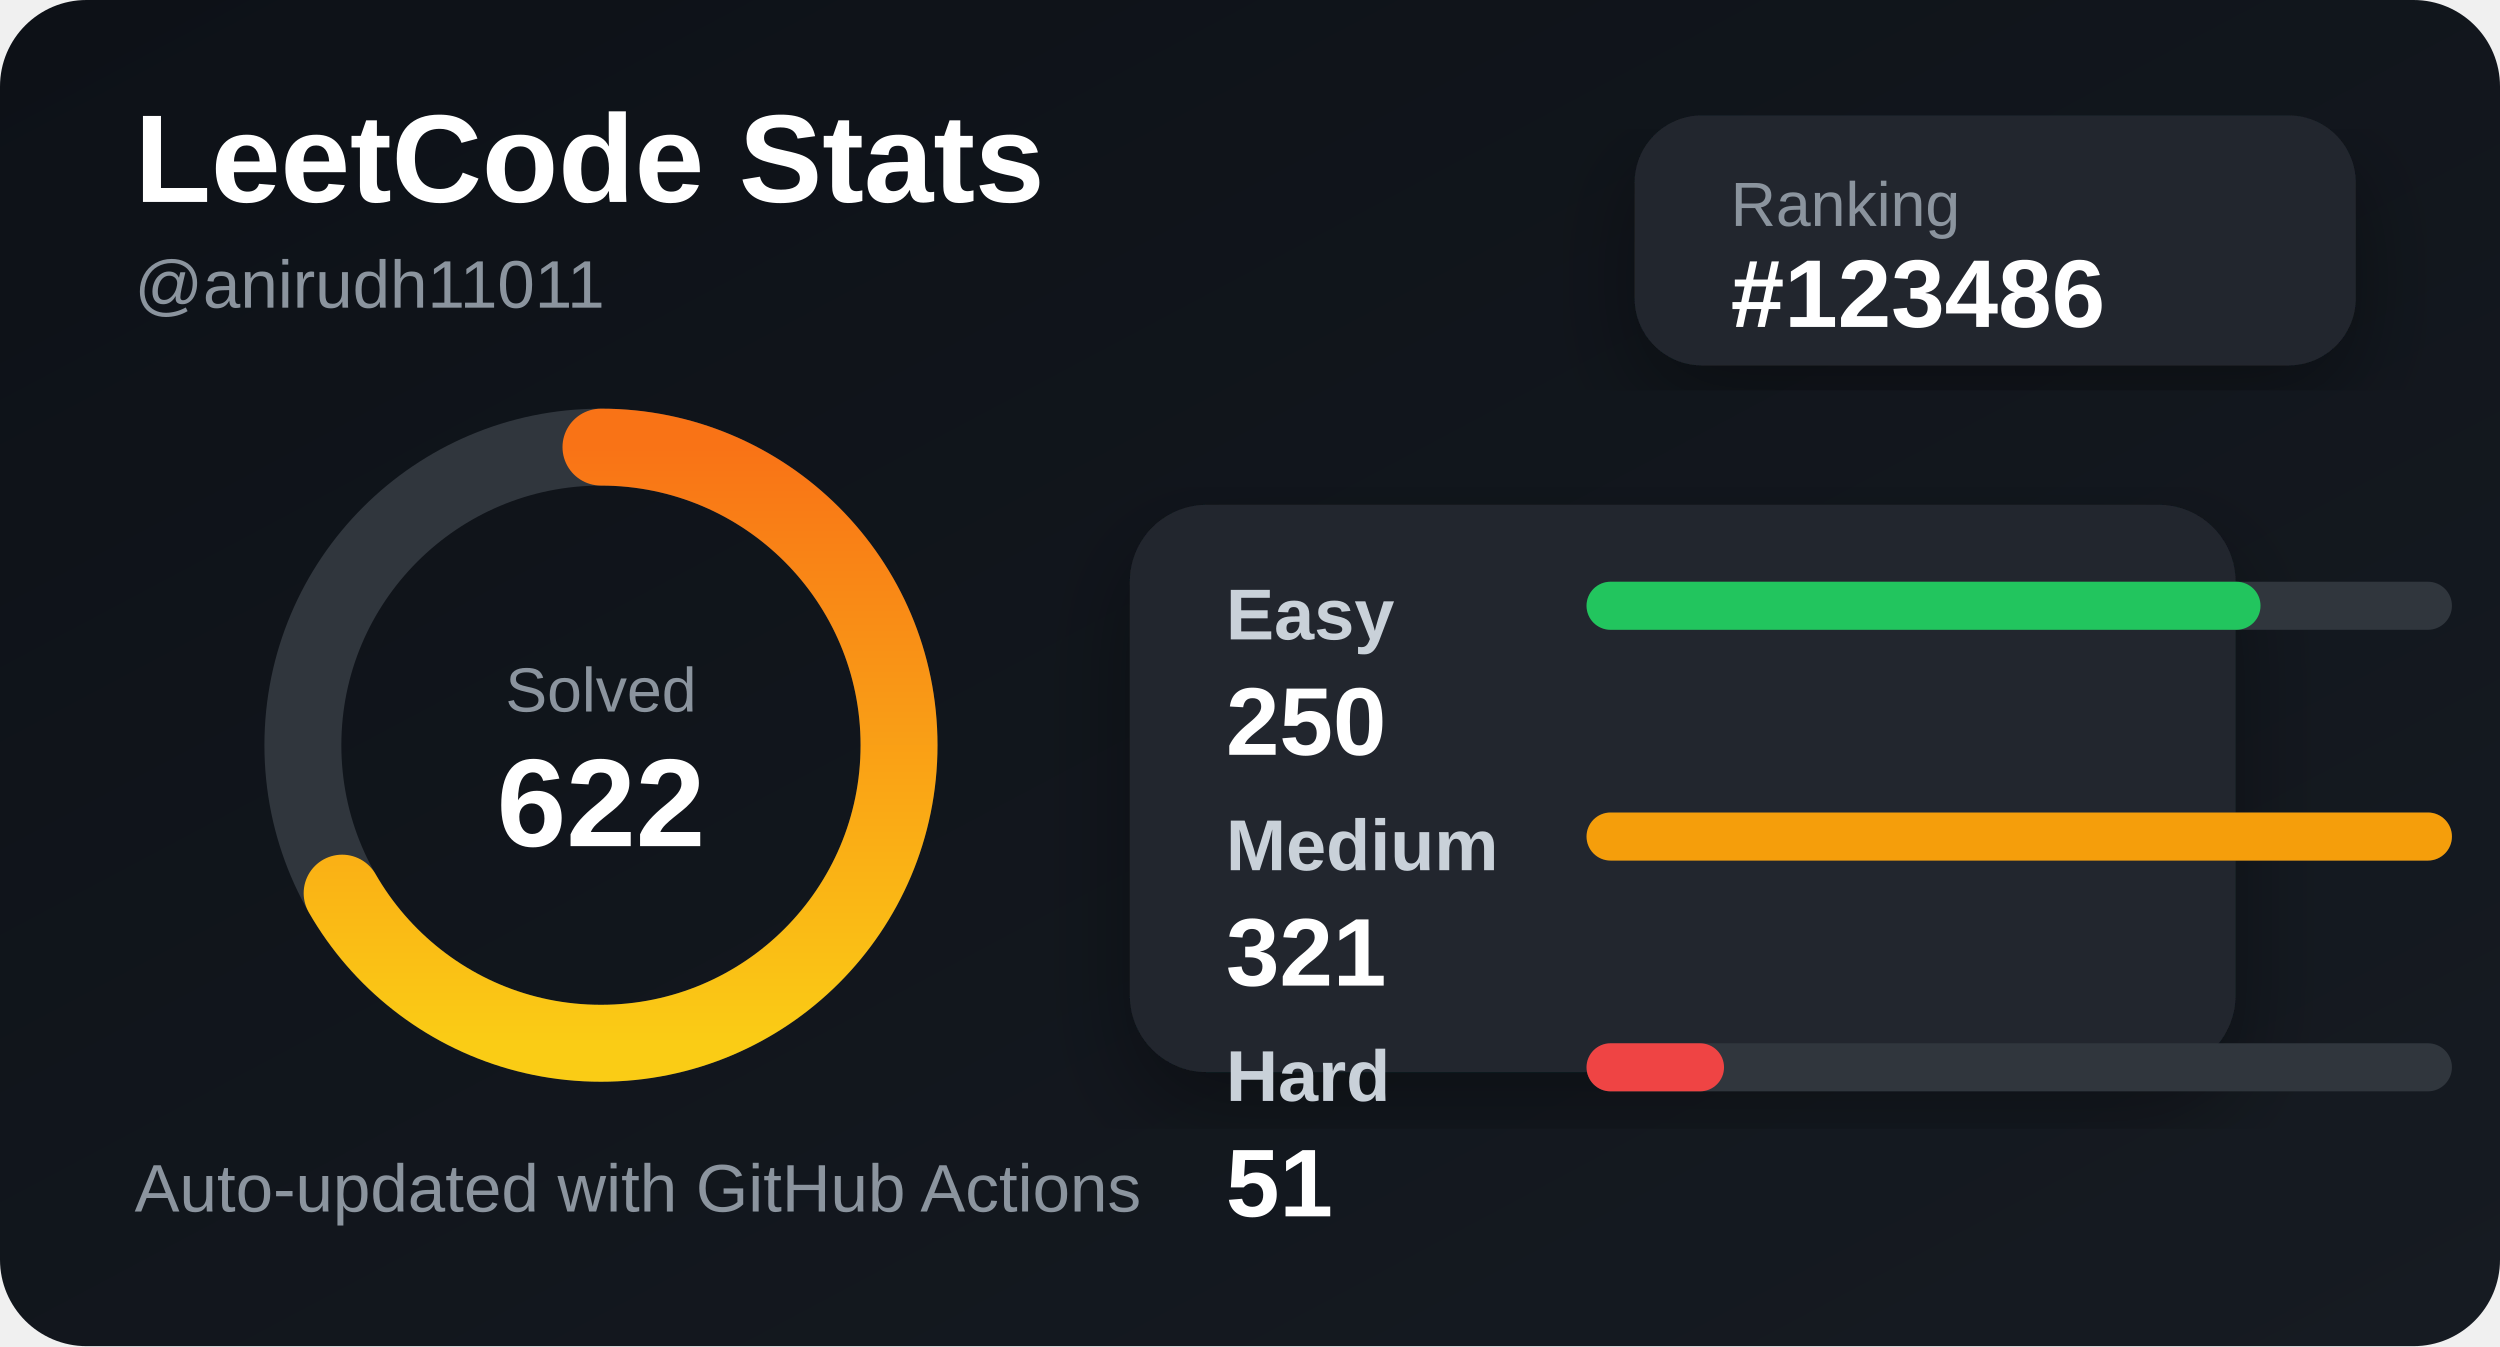
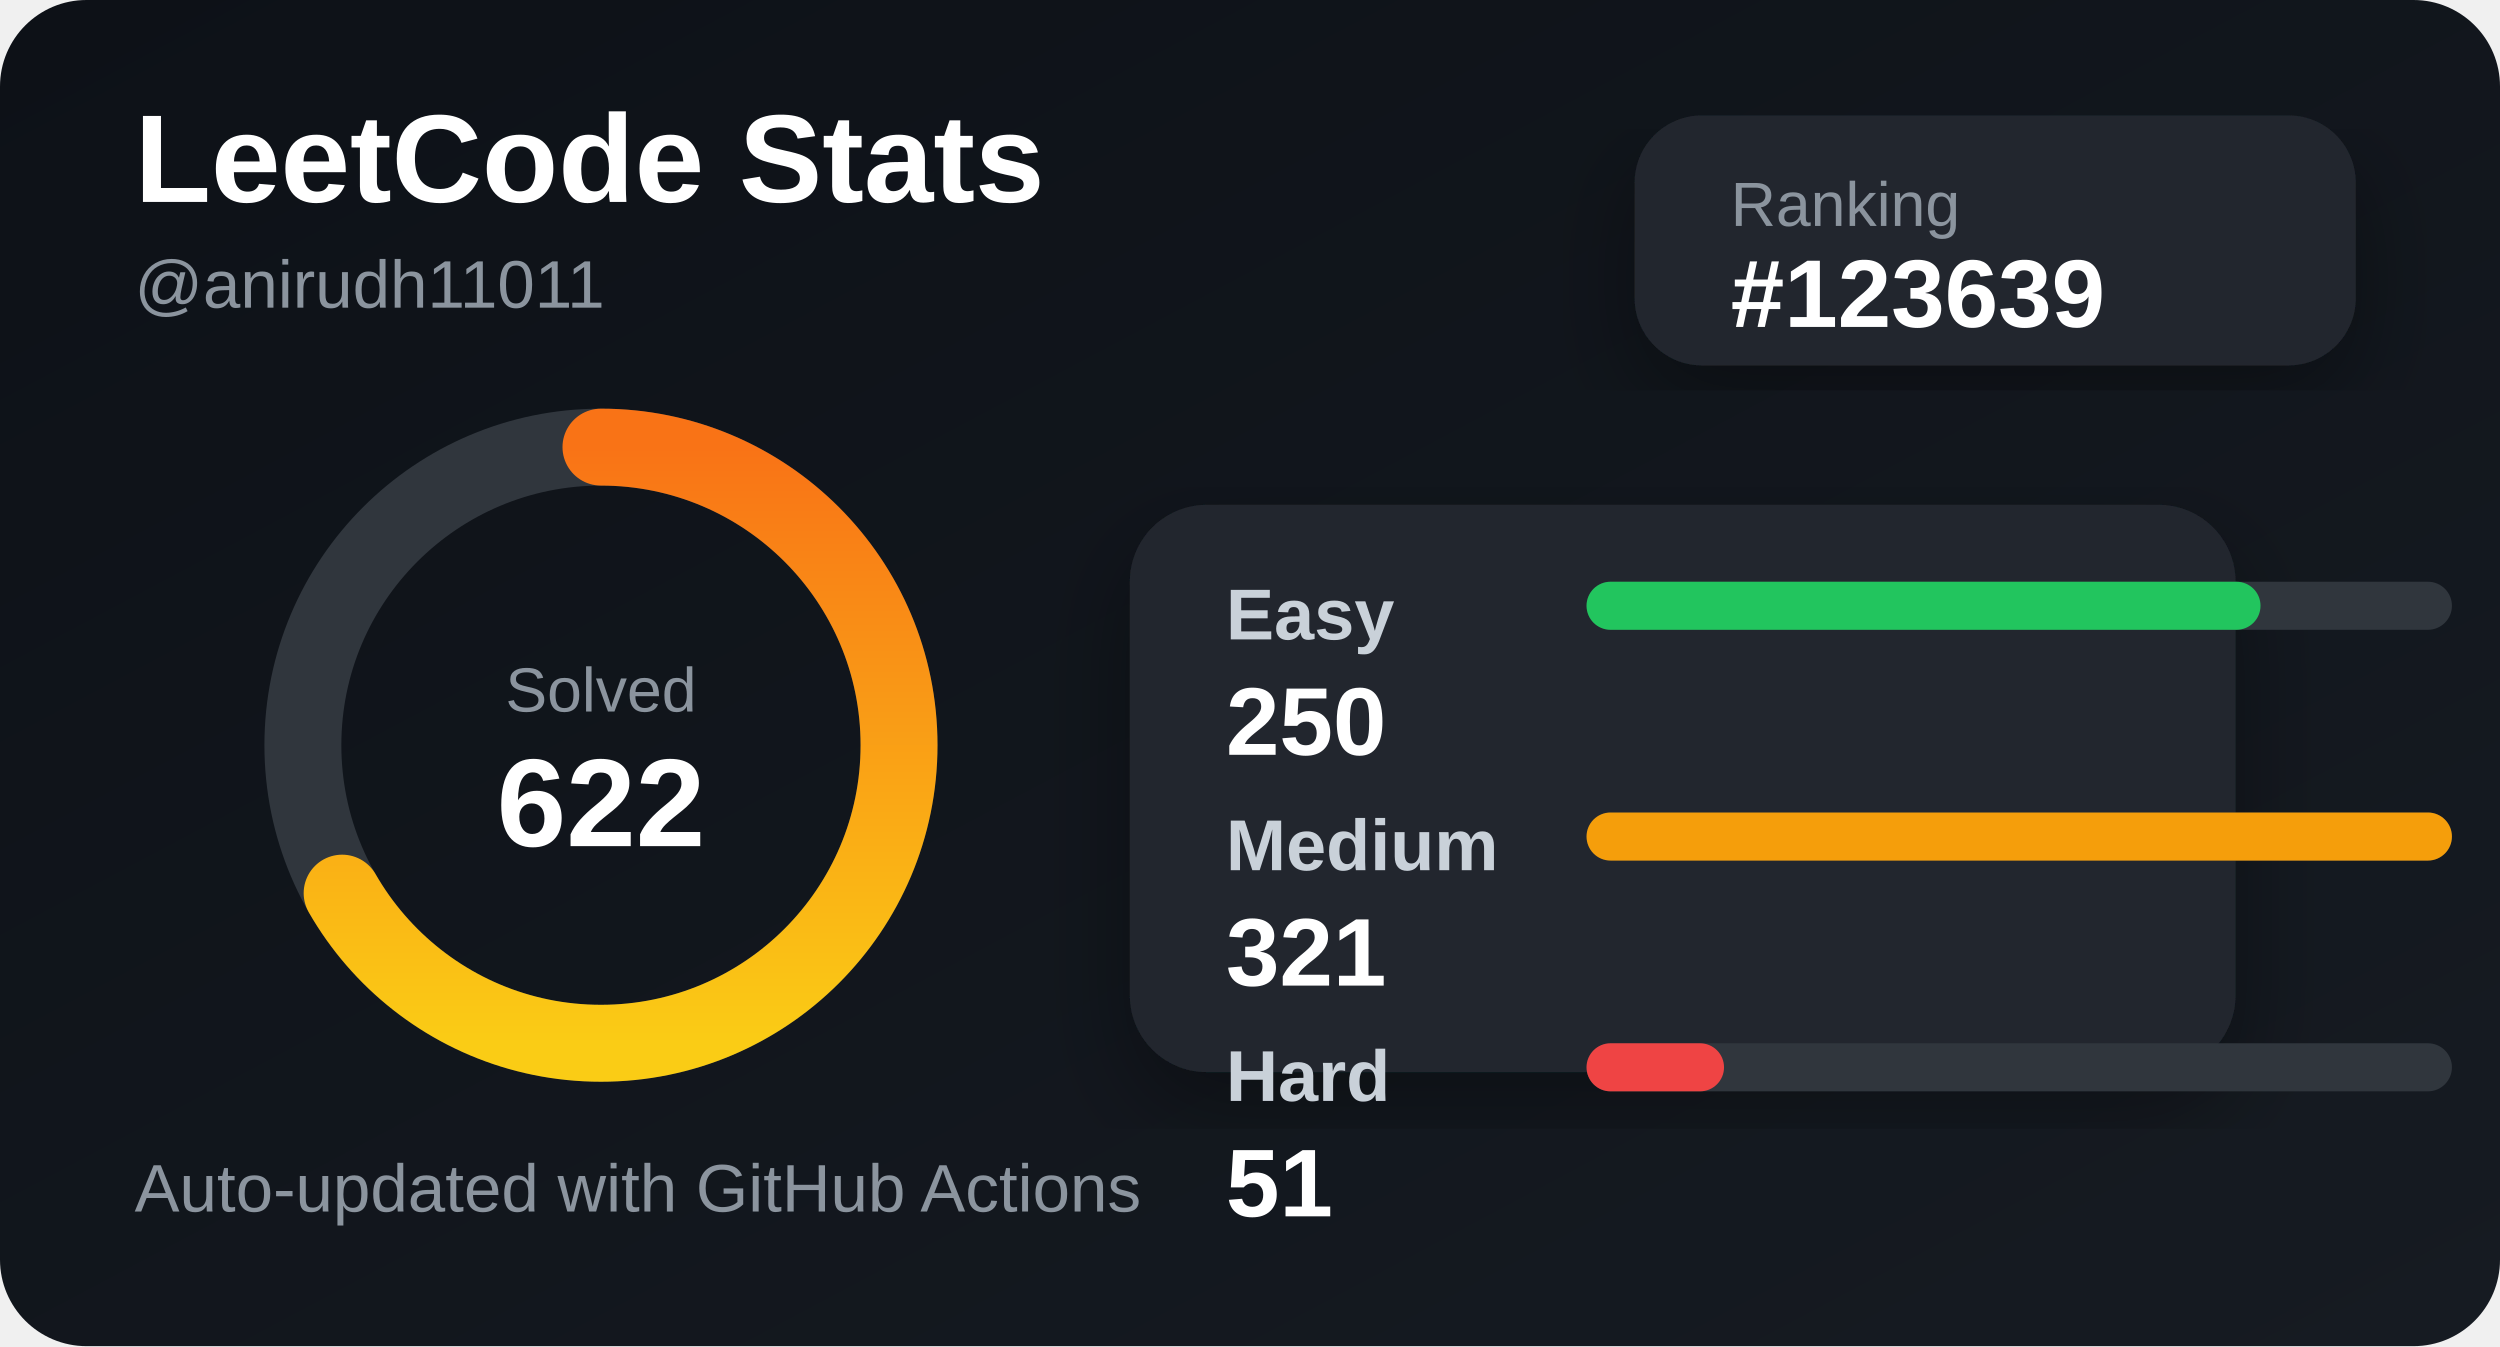
<svg xmlns="http://www.w3.org/2000/svg" width="520" height="280" viewBox="0 0 520 280">
  <defs>
    <linearGradient id="bg" x1="0" y1="0" x2="1" y2="1">
      <stop offset="0%" stop-color="#0d1117" />
      <stop offset="100%" stop-color="#161b22" />
    </linearGradient>
    <linearGradient id="accent" x1="0" y1="0" x2="1" y2="0">
      <stop offset="0%" stop-color="#facc15" />
      <stop offset="100%" stop-color="#f97316" />
    </linearGradient>
    <filter id="shadow">
      <feDropShadow dx="0" dy="8" stdDeviation="10" flood-color="#000" flood-opacity="0.35" />
    </filter>
  </defs>
  <style>
    .title { fill: #ffffff; font: 700 26px Arial, sans-serif; }
    .subtitle { fill: #8b949e; font: 500 14px Arial, sans-serif; }
    .label { fill: #c9d1d9; font: 600 15px Arial, sans-serif; }
    .value { fill: #ffffff; font: 700 20px Arial, sans-serif; }
    .small { fill: #8b949e; font: 500 13px Arial, sans-serif; }
  </style>
  <rect width="520" height="280" rx="18" fill="url(#bg)" />
  <text x="28" y="42" class="title">LeetCode Stats</text>
  <text x="28" y="64" class="subtitle">@anirudh11011</text>
  <rect x="340" y="24" width="150" height="52" rx="14" fill="#21262d" filter="url(#shadow)" />
  <text x="360" y="47" class="small">Ranking</text>
-   <text x="360" y="68" class="value">#123486</text>
+   <text x="360" y="68" class="value">#123639</text>
  <circle cx="125" cy="155" r="62" fill="none" stroke="#30363d" stroke-width="16" />
  <circle cx="125" cy="155" r="62" fill="none" stroke="url(#accent)" stroke-width="16" stroke-linecap="round" stroke-dasharray="260 390" transform="rotate(-90 125 155)" />
  <text x="125" y="148" text-anchor="middle" class="small">Solved</text>
  <text x="125" y="176" text-anchor="middle" class="title">622</text>
  <rect x="235" y="105" width="230" height="118" rx="16" fill="#21262d" filter="url(#shadow)" />
  <text x="255" y="133" class="label">Easy</text>
  <rect x="330" y="121" width="180" height="10" rx="5" fill="#30363d" />
  <rect x="330" y="121" width="140.187" height="10" rx="5" fill="#22c55e" />
  <text x="255" y="157" class="value">250</text>
  <text x="255" y="181" class="label">Medium</text>
  <rect x="330" y="169" width="180" height="10" rx="5" fill="#30363d" />
  <rect x="330" y="169" width="180" height="10" rx="5" fill="#f59e0b" />
  <text x="255" y="205" class="value">321</text>
  <text x="255" y="229" class="label">Hard</text>
  <rect x="330" y="217" width="180" height="10" rx="5" fill="#30363d" />
  <rect x="330" y="217" width="28.598" height="10" rx="5" fill="#ef4444" />
  <text x="255" y="253" class="value">51</text>
  <text x="28" y="252" class="subtitle">Auto-updated with GitHub Actions</text>
</svg>
